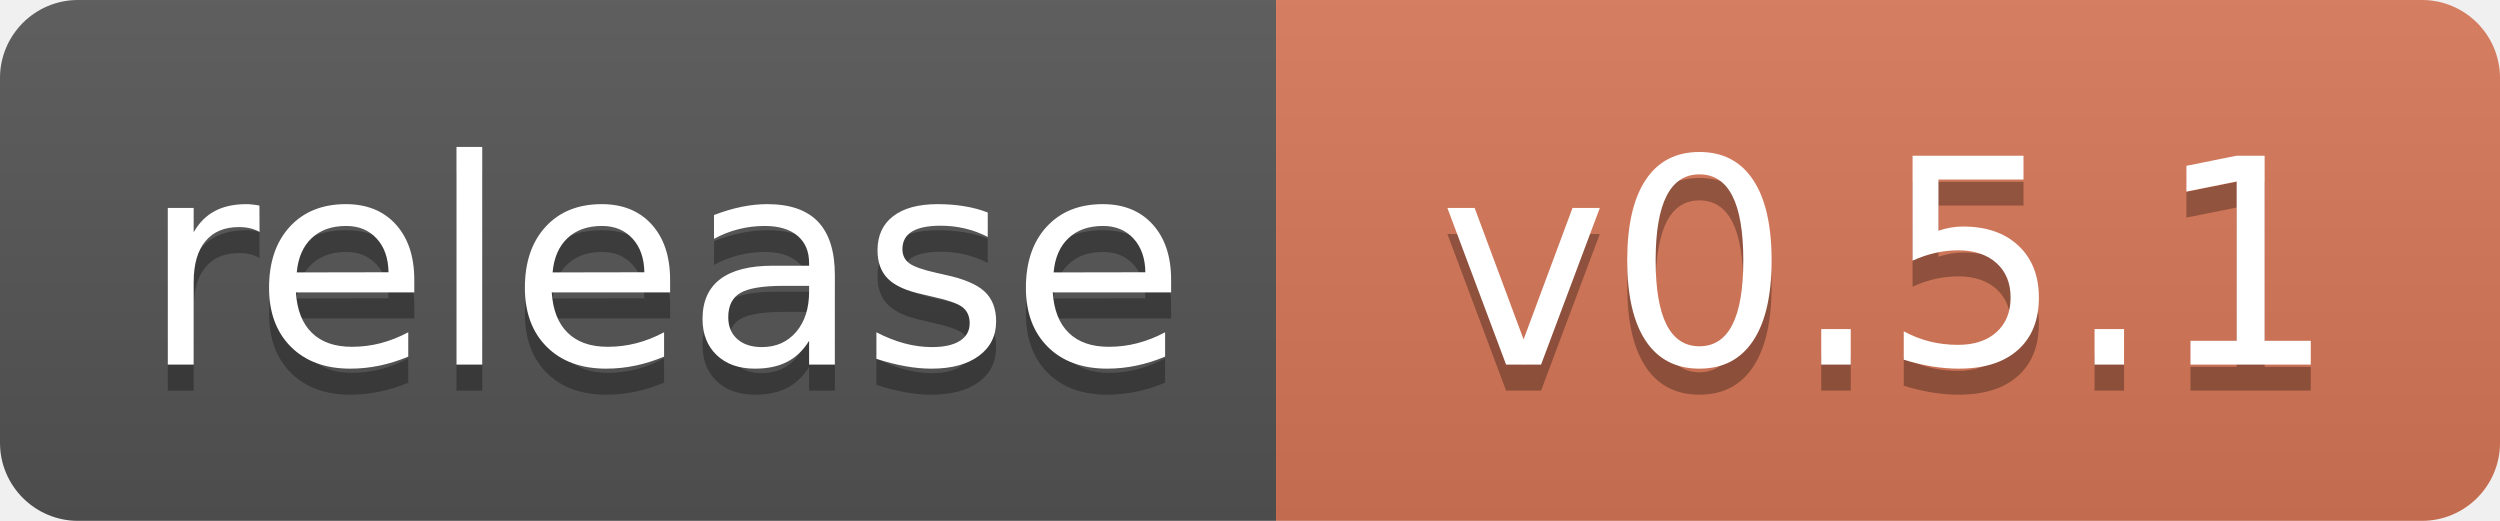
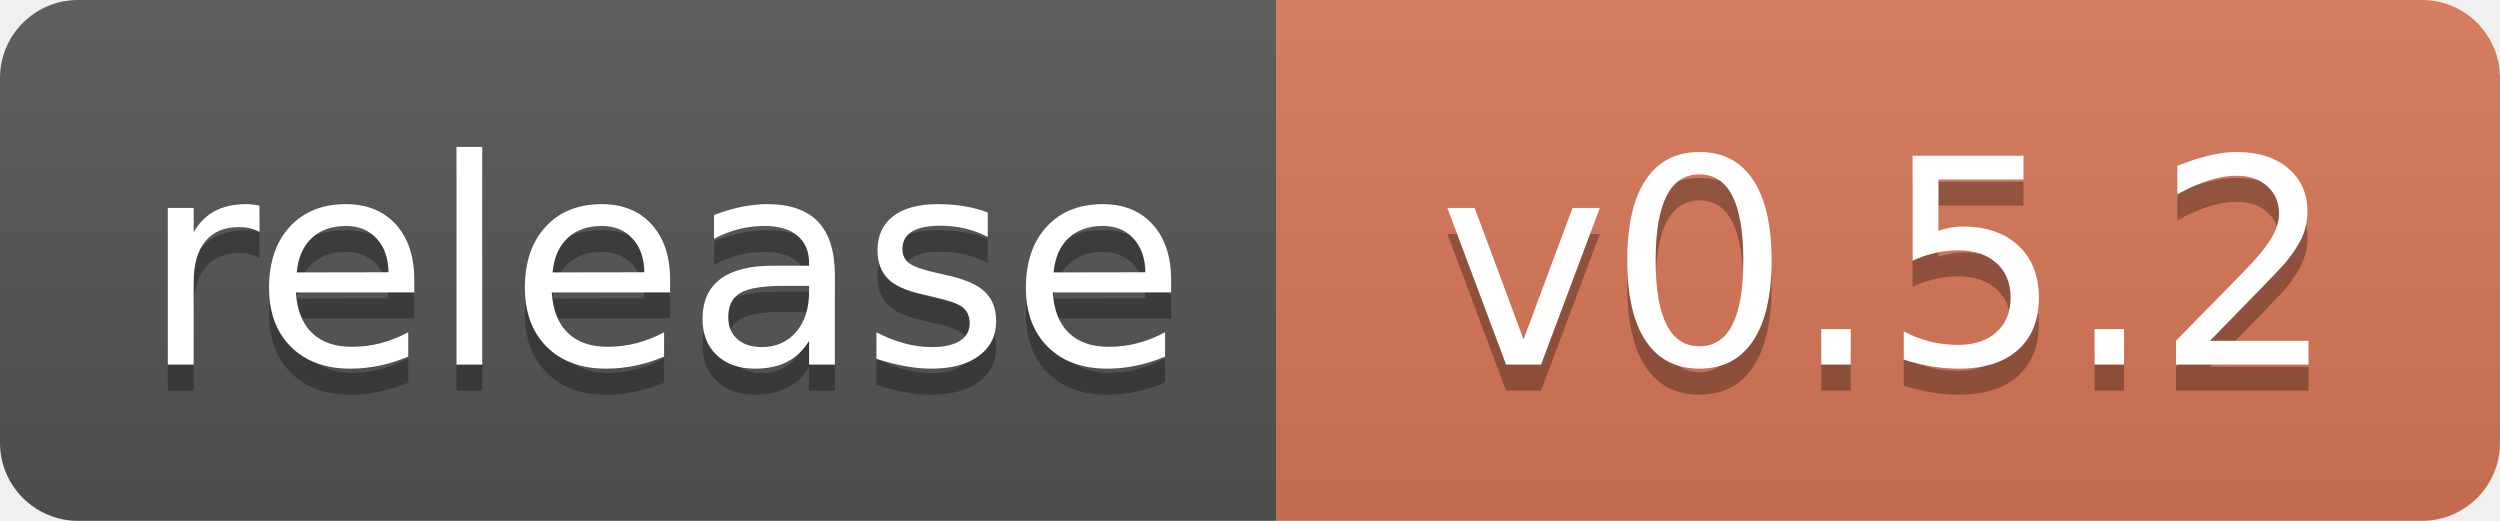
<svg xmlns="http://www.w3.org/2000/svg" width="96" height="20" role="img" aria-label="Release">
  <linearGradient id="s" x2="0" y2="100%">
    <stop offset="0" stop-color="#bbb" stop-opacity=".1" />
    <stop offset="1" stop-opacity=".1" />
  </linearGradient>
  <clipPath id="r">
    <rect width="96" height="20" rx="3" />
  </clipPath>
  <g clip-path="url(#r)">
    <rect width="49" height="20" fill="#555" />
    <rect x="49" width="47" height="20" fill="#D97757" />
    <rect width="96" height="20" fill="url(#s)" />
  </g>
  <g fill="#fff" text-anchor="middle" font-family="Verdana,Geneva,DejaVu Sans,sans-serif" text-rendering="geometricPrecision" font-size="110">
    <text aria-hidden="true" x="255" y="150" fill="#010101" fill-opacity=".3" transform="scale(.1)" textLength="390">release</text>
    <text x="255" y="140" transform="scale(.1)" textLength="390">release</text>
-     <text aria-hidden="true" x="725" y="150" fill="#010101" fill-opacity=".3" transform="scale(.1)">v0.5.1</text>
-     <text x="725" y="140" transform="scale(.1)">v0.5.1</text>
+     <text aria-hidden="true" x="725" y="150" fill="#010101" fill-opacity=".3" transform="scale(.1)">v0.5.2</text>
+     <text x="725" y="140" transform="scale(.1)">v0.5.2</text>
  </g>
</svg>
